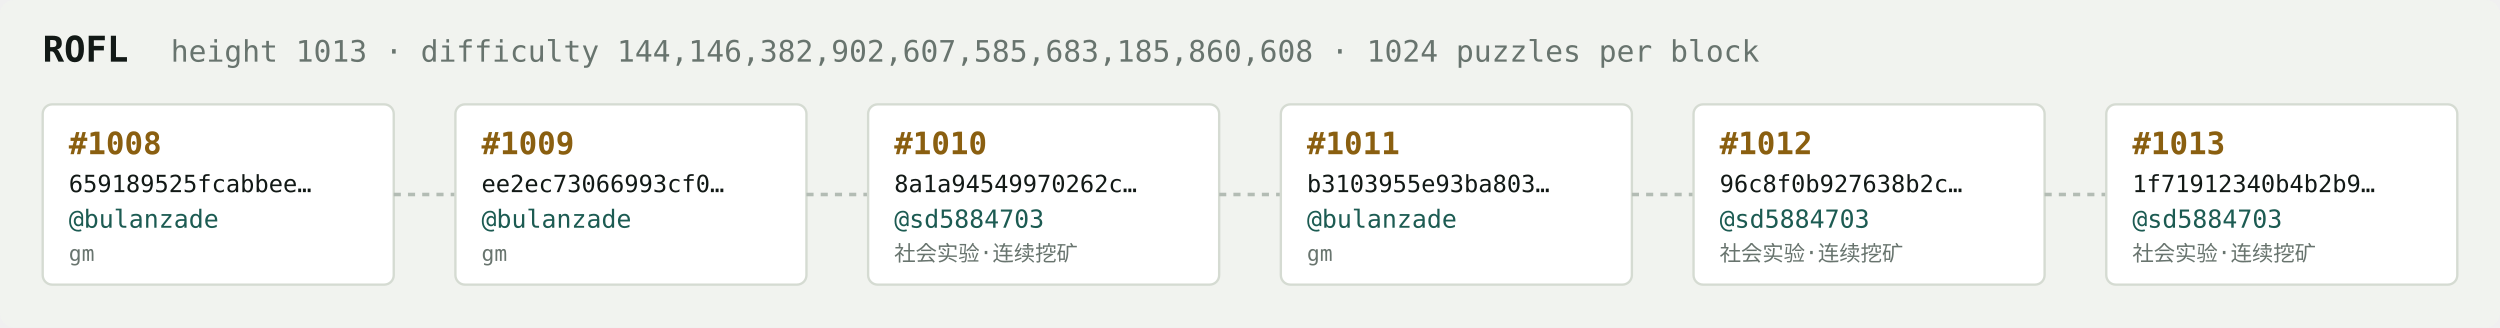
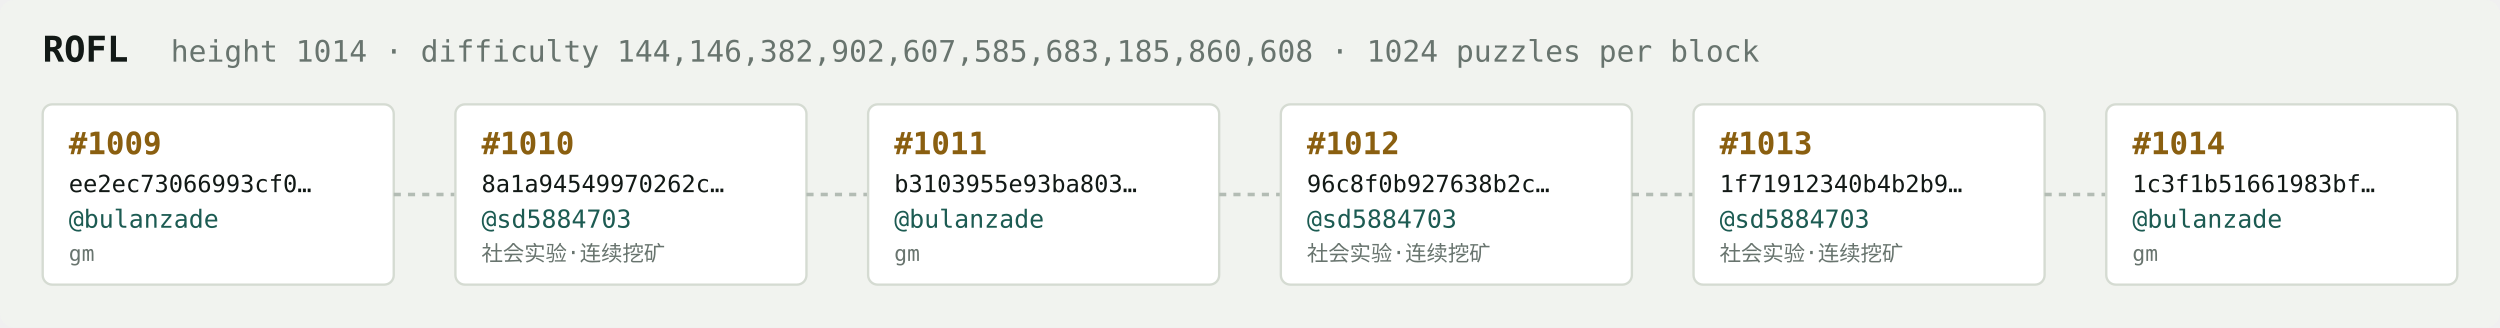
<svg xmlns="http://www.w3.org/2000/svg" width="1054" height="138" viewBox="0 0 1054 138" font-family="ui-monospace,SFMono-Regular,Menlo,monospace">
  <rect fill="#f1f3ef" width="1054" height="138" rx="6" />
  <text x="18" y="26" fill="#121916" font-size="15" font-weight="700">ROFL</text>
-   <text x="72" y="26" fill="#68746e" font-size="12.5">height 1013 · difficulty 144,146,382,902,607,585,683,185,860,608 · 1024 puzzles per block</text>
+   <text x="72" y="26" fill="#68746e" font-size="12.5">height 1014 · difficulty 144,146,382,902,607,585,683,185,860,608 · 1024 puzzles per block</text>
  <rect x="18" y="44" width="148" height="76" rx="4" fill="#ffffff" stroke="#d5dbd2" stroke-width="1" />
-   <text x="29" y="65" fill="#8a5f10" font-size="13" font-weight="700">#1008</text>
-   <text x="29" y="81" fill="#121916" font-size="10">659189525fcabbee…</text>
+   <text x="29" y="65" fill="#8a5f10" font-size="13" font-weight="700">#1009</text>
+   <text x="29" y="81" fill="#121916" font-size="10">ee2ec73066993cf0…</text>
  <text x="29" y="96" fill="#1c5b52" font-size="10.5">@bulanzade</text>
  <text x="29" y="110" fill="#68746e" font-size="9">gm</text>
  <line x1="166" y1="82.0" x2="192" y2="82.0" stroke="#b3bcb4" stroke-width="1.5" stroke-dasharray="3 3" />
  <rect x="192" y="44" width="148" height="76" rx="4" fill="#ffffff" stroke="#d5dbd2" stroke-width="1" />
-   <text x="203" y="65" fill="#8a5f10" font-size="13" font-weight="700">#1009</text>
-   <text x="203" y="81" fill="#121916" font-size="10">ee2ec73066993cf0…</text>
-   <text x="203" y="96" fill="#1c5b52" font-size="10.5">@bulanzade</text>
-   <text x="203" y="110" fill="#68746e" font-size="9">gm</text>
+   <text x="203" y="65" fill="#8a5f10" font-size="13" font-weight="700">#1010</text>
+   <text x="203" y="81" fill="#121916" font-size="10">8a1a94549970262c…</text>
+   <text x="203" y="96" fill="#1c5b52" font-size="10.5">@sd5884703</text>
+   <text x="203" y="110" fill="#68746e" font-size="9">社会实验·连续挖矿</text>
  <line x1="340" y1="82.0" x2="366" y2="82.0" stroke="#b3bcb4" stroke-width="1.5" stroke-dasharray="3 3" />
  <rect x="366" y="44" width="148" height="76" rx="4" fill="#ffffff" stroke="#d5dbd2" stroke-width="1" />
-   <text x="377" y="65" fill="#8a5f10" font-size="13" font-weight="700">#1010</text>
-   <text x="377" y="81" fill="#121916" font-size="10">8a1a94549970262c…</text>
-   <text x="377" y="96" fill="#1c5b52" font-size="10.5">@sd5884703</text>
-   <text x="377" y="110" fill="#68746e" font-size="9">社会实验·连续挖矿</text>
+   <text x="377" y="65" fill="#8a5f10" font-size="13" font-weight="700">#1011</text>
+   <text x="377" y="81" fill="#121916" font-size="10">b3103955e93ba803…</text>
+   <text x="377" y="96" fill="#1c5b52" font-size="10.5">@bulanzade</text>
+   <text x="377" y="110" fill="#68746e" font-size="9">gm</text>
  <line x1="514" y1="82.0" x2="540" y2="82.0" stroke="#b3bcb4" stroke-width="1.5" stroke-dasharray="3 3" />
  <rect x="540" y="44" width="148" height="76" rx="4" fill="#ffffff" stroke="#d5dbd2" stroke-width="1" />
-   <text x="551" y="65" fill="#8a5f10" font-size="13" font-weight="700">#1011</text>
-   <text x="551" y="81" fill="#121916" font-size="10">b3103955e93ba803…</text>
-   <text x="551" y="96" fill="#1c5b52" font-size="10.5">@bulanzade</text>
-   <text x="551" y="110" fill="#68746e" font-size="9">gm</text>
+   <text x="551" y="65" fill="#8a5f10" font-size="13" font-weight="700">#1012</text>
+   <text x="551" y="81" fill="#121916" font-size="10">96c8f0b927638b2c…</text>
+   <text x="551" y="96" fill="#1c5b52" font-size="10.5">@sd5884703</text>
+   <text x="551" y="110" fill="#68746e" font-size="9">社会实验·连续挖矿</text>
  <line x1="688" y1="82.0" x2="714" y2="82.0" stroke="#b3bcb4" stroke-width="1.5" stroke-dasharray="3 3" />
  <rect x="714" y="44" width="148" height="76" rx="4" fill="#ffffff" stroke="#d5dbd2" stroke-width="1" />
-   <text x="725" y="65" fill="#8a5f10" font-size="13" font-weight="700">#1012</text>
-   <text x="725" y="81" fill="#121916" font-size="10">96c8f0b927638b2c…</text>
+   <text x="725" y="65" fill="#8a5f10" font-size="13" font-weight="700">#1013</text>
+   <text x="725" y="81" fill="#121916" font-size="10">1f71912340b4b2b9…</text>
  <text x="725" y="96" fill="#1c5b52" font-size="10.5">@sd5884703</text>
  <text x="725" y="110" fill="#68746e" font-size="9">社会实验·连续挖矿</text>
  <line x1="862" y1="82.0" x2="888" y2="82.0" stroke="#b3bcb4" stroke-width="1.5" stroke-dasharray="3 3" />
  <rect x="888" y="44" width="148" height="76" rx="4" fill="#ffffff" stroke="#d5dbd2" stroke-width="1" />
-   <text x="899" y="65" fill="#8a5f10" font-size="13" font-weight="700">#1013</text>
-   <text x="899" y="81" fill="#121916" font-size="10">1f71912340b4b2b9…</text>
-   <text x="899" y="96" fill="#1c5b52" font-size="10.5">@sd5884703</text>
-   <text x="899" y="110" fill="#68746e" font-size="9">社会实验·连续挖矿</text>
+   <text x="899" y="65" fill="#8a5f10" font-size="13" font-weight="700">#1014</text>
+   <text x="899" y="81" fill="#121916" font-size="10">1c3f1b51661983bf…</text>
+   <text x="899" y="96" fill="#1c5b52" font-size="10.5">@bulanzade</text>
+   <text x="899" y="110" fill="#68746e" font-size="9">gm</text>
</svg>
